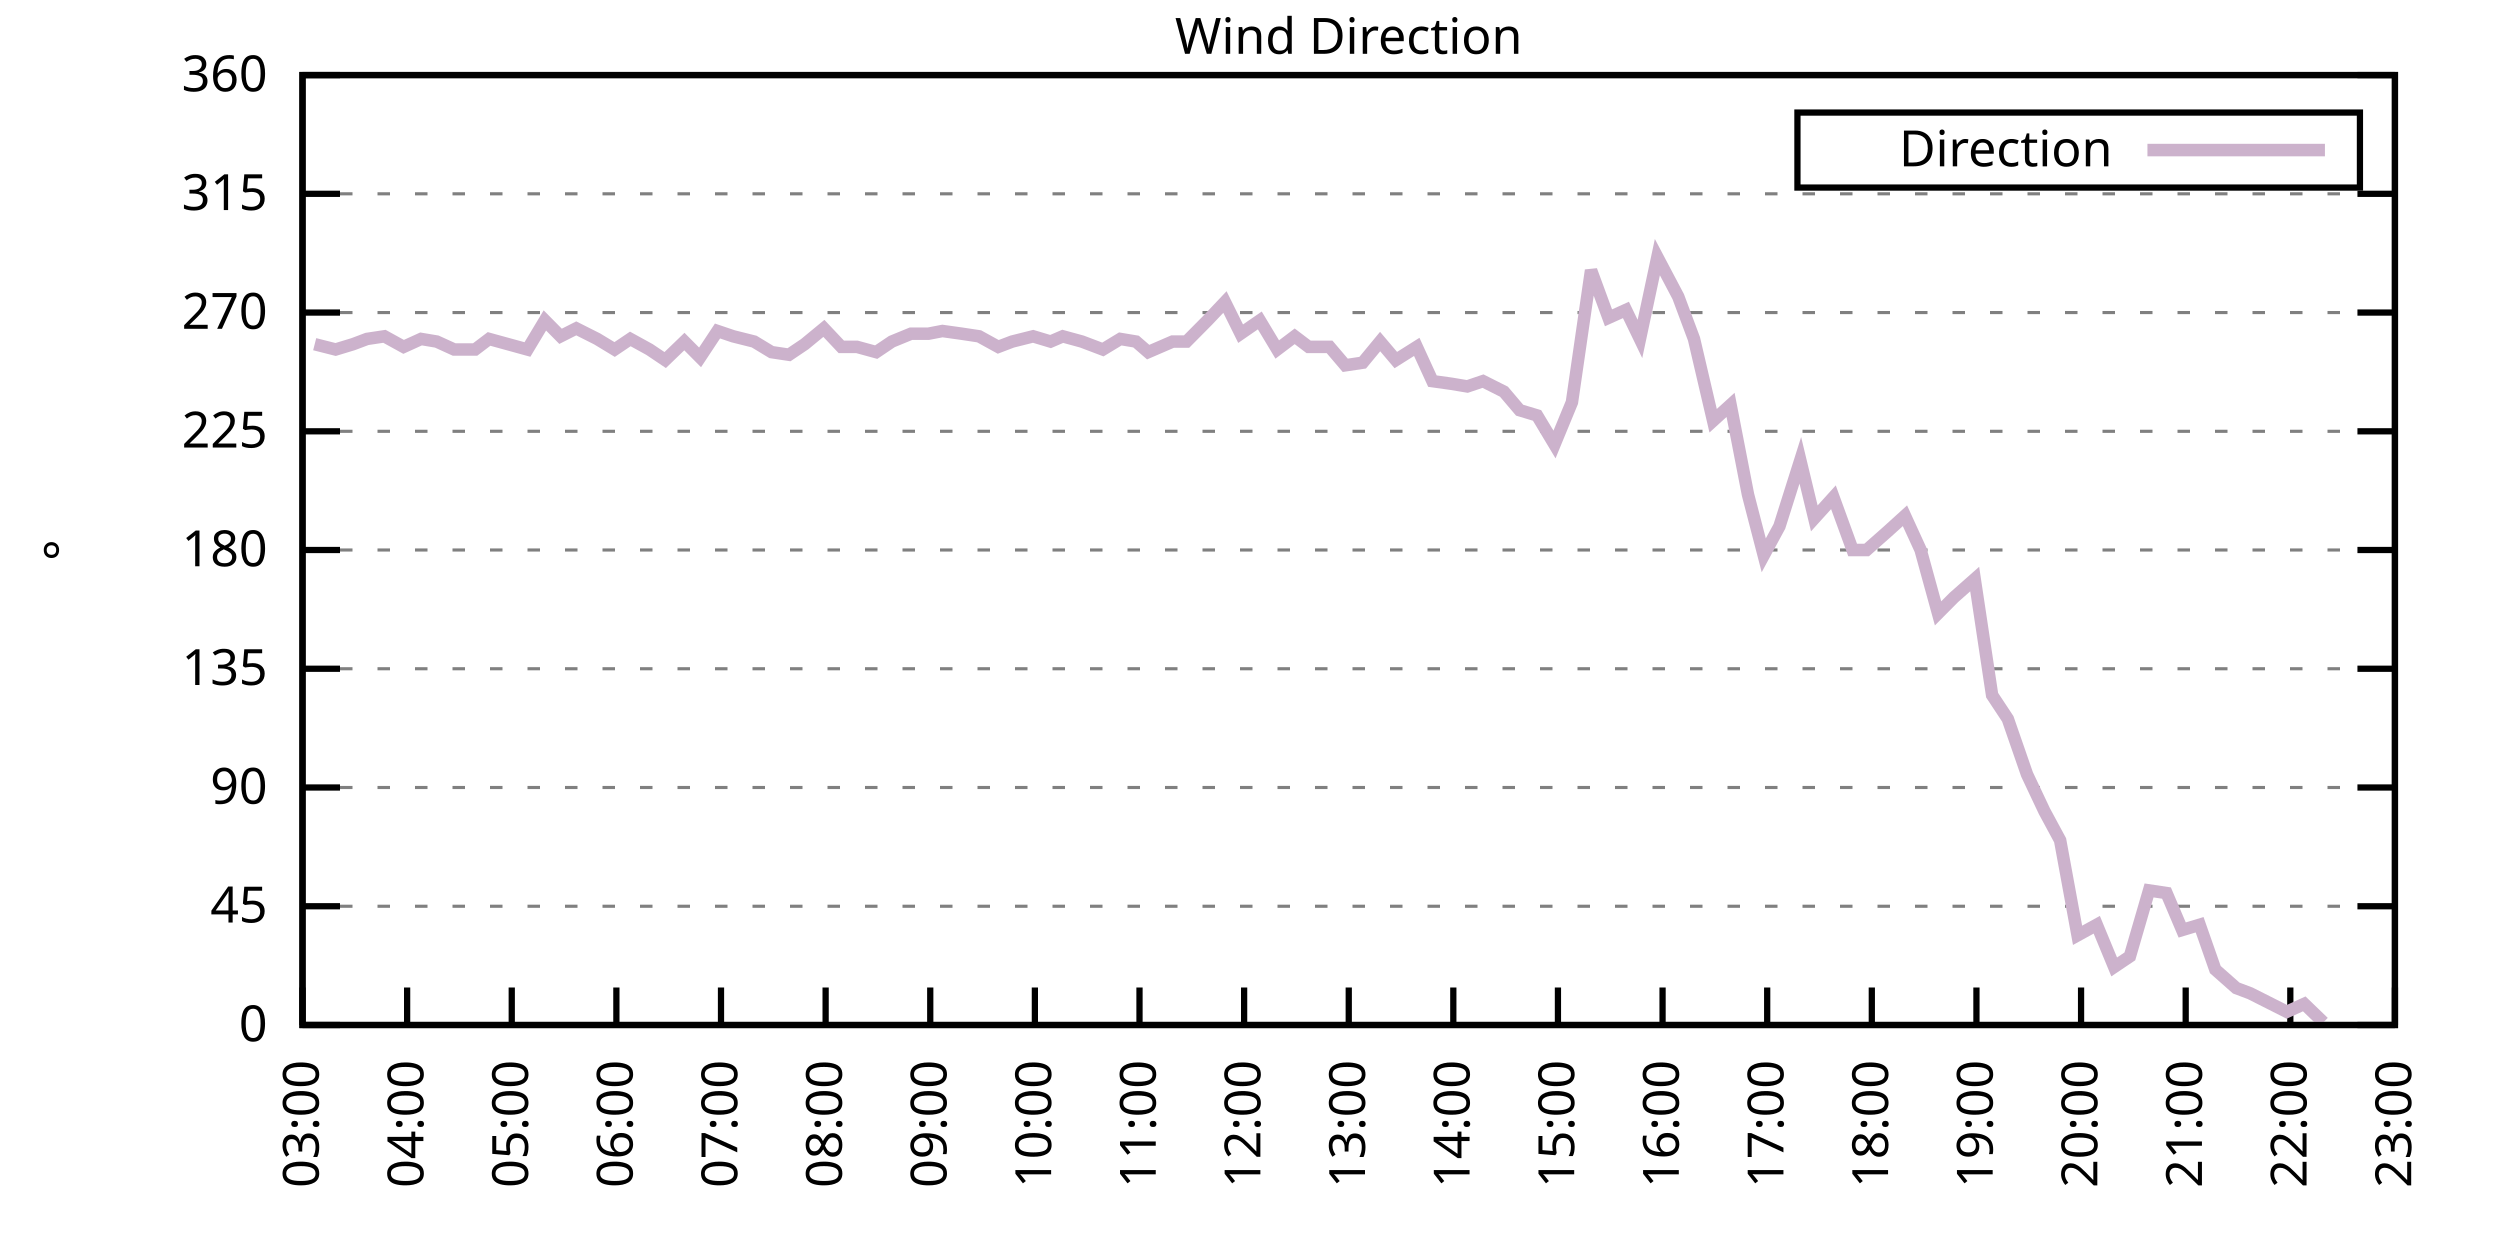
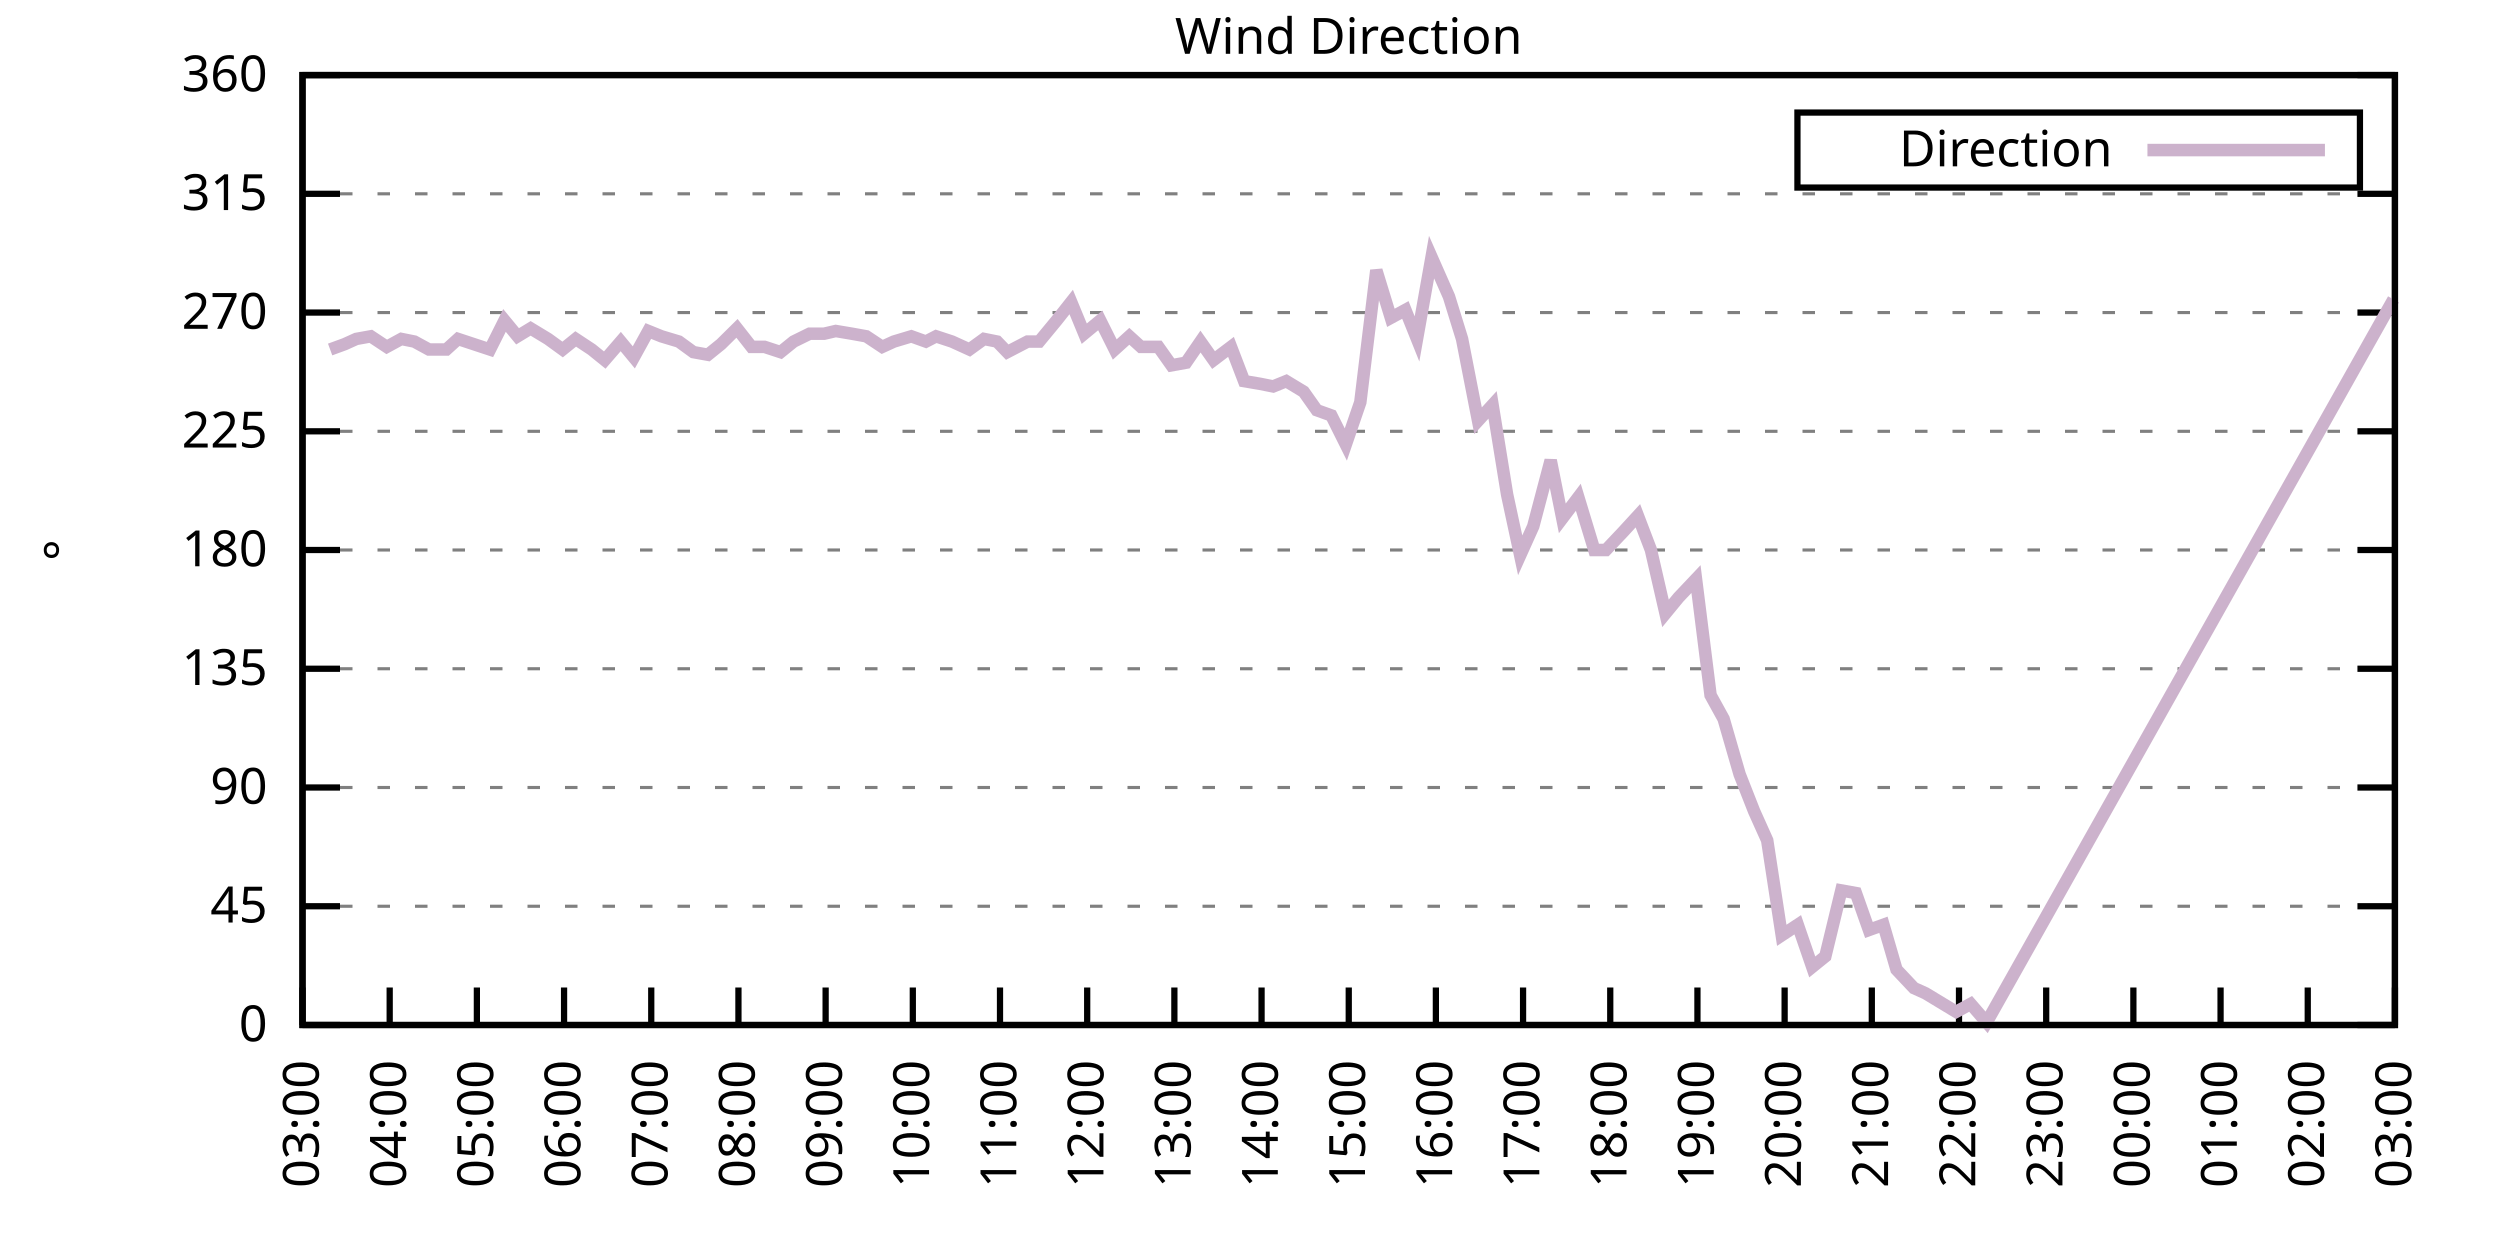
<svg xmlns="http://www.w3.org/2000/svg" xmlns:xlink="http://www.w3.org/1999/xlink" width="400" height="200" viewBox="0 0 400 200">
  <g id="gnuplot_canvas">
    <rect x="0" y="0" width="400" height="200" fill="none" />
    <defs>
      <circle id="gpDot" r="0.5" stroke-width="0.5" stroke="currentColor" />
      <path id="gpPt0" stroke-width="0.333" stroke="currentColor" d="M-1,0 h2 M0,-1 v2" />
      <path id="gpPt1" stroke-width="0.333" stroke="currentColor" d="M-1,-1 L1,1 M1,-1 L-1,1" />
      <path id="gpPt2" stroke-width="0.333" stroke="currentColor" d="M-1,0 L1,0 M0,-1 L0,1 M-1,-1 L1,1 M-1,1 L1,-1" />
      <rect id="gpPt3" stroke-width="0.333" stroke="currentColor" x="-1" y="-1" width="2" height="2" />
      <rect id="gpPt4" stroke-width="0.333" stroke="currentColor" fill="currentColor" x="-1" y="-1" width="2" height="2" />
      <circle id="gpPt5" stroke-width="0.333" stroke="currentColor" cx="0" cy="0" r="1" />
      <use xlink:href="#gpPt5" id="gpPt6" fill="currentColor" stroke="none" />
      <path id="gpPt7" stroke-width="0.333" stroke="currentColor" d="M0,-1.33 L-1.33,0.67 L1.33,0.67 z" />
      <use xlink:href="#gpPt7" id="gpPt8" fill="currentColor" stroke="none" />
      <use xlink:href="#gpPt7" id="gpPt9" stroke="currentColor" transform="rotate(180)" />
      <use xlink:href="#gpPt9" id="gpPt10" fill="currentColor" stroke="none" />
      <use xlink:href="#gpPt3" id="gpPt11" stroke="currentColor" transform="rotate(45)" />
      <use xlink:href="#gpPt11" id="gpPt12" fill="currentColor" stroke="none" />
      <path id="gpPt13" stroke-width="0.333" stroke="currentColor" d="M0,1.330 L1.265,0.411 L0.782,-1.067 L-0.782,-1.076 L-1.265,0.411 z" />
      <use xlink:href="#gpPt13" id="gpPt14" fill="currentColor" stroke="none" />
      <filter id="textbox" filterUnits="objectBoundingBox" x="0" y="0" height="1" width="1">
        <feFlood flood-color="white" flood-opacity="1" result="bgnd" />
        <feComposite in="SourceGraphic" in2="bgnd" operator="atop" />
      </filter>
      <filter id="greybox" filterUnits="objectBoundingBox" x="0" y="0" height="1" width="1">
        <feFlood flood-color="lightgrey" flood-opacity="1" result="grey" />
        <feComposite in="SourceGraphic" in2="grey" operator="atop" />
      </filter>
    </defs>
    <g fill="none" color="white" stroke="currentColor" stroke-width="1.00" stroke-linecap="butt" stroke-linejoin="miter">
</g>
    <g fill="none" color="black" stroke="currentColor" stroke-width="1.00" stroke-linecap="butt" stroke-linejoin="miter">
      <g stroke="none" shape-rendering="crispEdges">
        <polygon fill="rgb(255, 255, 255)" points="48.40,164.00 383.18,164.00 383.18,12.02 48.40,12.02 " />
      </g>
    </g>
    <g fill="none" color="black" stroke="currentColor" stroke-width="1.00" stroke-linecap="butt" stroke-linejoin="miter">
</g>
    <g fill="none" color="black" stroke="black" stroke-width="0.50" stroke-linecap="butt" stroke-linejoin="miter">
</g>
    <g fill="none" color="gray" stroke="currentColor" stroke-width="0.50" stroke-linecap="butt" stroke-linejoin="miter">
      <path stroke="gray" stroke-dasharray="2,4" class="gridline" d="M48.40,164.00 L383.19,164.00  " />
    </g>
    <g fill="none" color="gray" stroke="gray" stroke-width="1.00" stroke-linecap="butt" stroke-linejoin="miter">
</g>
    <g fill="none" color="black" stroke="currentColor" stroke-width="1.00" stroke-linecap="butt" stroke-linejoin="miter">
      <path stroke="black" d="M48.40,164.00 L54.40,164.00 M383.19,164.00 L377.19,164.00  " />
      <g transform="translate(42.80,166.60)" stroke="none" fill="black" font-family="Sans" font-size="8.00" text-anchor="end">
        <text>
          <tspan font-family="Sans"> 0</tspan>
        </text>
      </g>
    </g>
    <g fill="none" color="black" stroke="currentColor" stroke-width="1.00" stroke-linecap="butt" stroke-linejoin="miter">
</g>
    <g fill="none" color="black" stroke="black" stroke-width="0.50" stroke-linecap="butt" stroke-linejoin="miter">
</g>
    <g fill="none" color="gray" stroke="currentColor" stroke-width="0.50" stroke-linecap="butt" stroke-linejoin="miter">
      <path stroke="gray" stroke-dasharray="2,4" class="gridline" d="M48.40,145.00 L383.19,145.00  " />
    </g>
    <g fill="none" color="gray" stroke="gray" stroke-width="1.00" stroke-linecap="butt" stroke-linejoin="miter">
</g>
    <g fill="none" color="black" stroke="currentColor" stroke-width="1.00" stroke-linecap="butt" stroke-linejoin="miter">
      <path stroke="black" d="M48.40,145.00 L54.40,145.00 M383.19,145.00 L377.19,145.00  " />
      <g transform="translate(42.80,147.60)" stroke="none" fill="black" font-family="Sans" font-size="8.00" text-anchor="end">
        <text>
          <tspan font-family="Sans"> 45</tspan>
        </text>
      </g>
    </g>
    <g fill="none" color="black" stroke="currentColor" stroke-width="1.00" stroke-linecap="butt" stroke-linejoin="miter">
</g>
    <g fill="none" color="black" stroke="black" stroke-width="0.50" stroke-linecap="butt" stroke-linejoin="miter">
</g>
    <g fill="none" color="gray" stroke="currentColor" stroke-width="0.50" stroke-linecap="butt" stroke-linejoin="miter">
      <path stroke="gray" stroke-dasharray="2,4" class="gridline" d="M48.40,126.00 L383.19,126.00  " />
    </g>
    <g fill="none" color="gray" stroke="gray" stroke-width="1.00" stroke-linecap="butt" stroke-linejoin="miter">
</g>
    <g fill="none" color="black" stroke="currentColor" stroke-width="1.00" stroke-linecap="butt" stroke-linejoin="miter">
      <path stroke="black" d="M48.40,126.00 L54.40,126.00 M383.19,126.00 L377.19,126.00  " />
      <g transform="translate(42.80,128.60)" stroke="none" fill="black" font-family="Sans" font-size="8.00" text-anchor="end">
        <text>
          <tspan font-family="Sans"> 90</tspan>
        </text>
      </g>
    </g>
    <g fill="none" color="black" stroke="currentColor" stroke-width="1.00" stroke-linecap="butt" stroke-linejoin="miter">
</g>
    <g fill="none" color="black" stroke="black" stroke-width="0.50" stroke-linecap="butt" stroke-linejoin="miter">
</g>
    <g fill="none" color="gray" stroke="currentColor" stroke-width="0.50" stroke-linecap="butt" stroke-linejoin="miter">
      <path stroke="gray" stroke-dasharray="2,4" class="gridline" d="M48.40,107.00 L383.19,107.00  " />
    </g>
    <g fill="none" color="gray" stroke="gray" stroke-width="1.00" stroke-linecap="butt" stroke-linejoin="miter">
</g>
    <g fill="none" color="black" stroke="currentColor" stroke-width="1.00" stroke-linecap="butt" stroke-linejoin="miter">
      <path stroke="black" d="M48.40,107.00 L54.40,107.00 M383.19,107.00 L377.19,107.00  " />
      <g transform="translate(42.80,109.60)" stroke="none" fill="black" font-family="Sans" font-size="8.00" text-anchor="end">
        <text>
          <tspan font-family="Sans"> 135</tspan>
        </text>
      </g>
    </g>
    <g fill="none" color="black" stroke="currentColor" stroke-width="1.00" stroke-linecap="butt" stroke-linejoin="miter">
</g>
    <g fill="none" color="black" stroke="black" stroke-width="0.50" stroke-linecap="butt" stroke-linejoin="miter">
</g>
    <g fill="none" color="gray" stroke="currentColor" stroke-width="0.50" stroke-linecap="butt" stroke-linejoin="miter">
      <path stroke="gray" stroke-dasharray="2,4" class="gridline" d="M48.40,88.00 L383.19,88.00  " />
    </g>
    <g fill="none" color="gray" stroke="gray" stroke-width="1.00" stroke-linecap="butt" stroke-linejoin="miter">
</g>
    <g fill="none" color="black" stroke="currentColor" stroke-width="1.00" stroke-linecap="butt" stroke-linejoin="miter">
      <path stroke="black" d="M48.40,88.00 L54.40,88.00 M383.19,88.00 L377.19,88.00  " />
      <g transform="translate(42.80,90.60)" stroke="none" fill="black" font-family="Sans" font-size="8.00" text-anchor="end">
        <text>
          <tspan font-family="Sans"> 180</tspan>
        </text>
      </g>
    </g>
    <g fill="none" color="black" stroke="currentColor" stroke-width="1.00" stroke-linecap="butt" stroke-linejoin="miter">
</g>
    <g fill="none" color="black" stroke="black" stroke-width="0.50" stroke-linecap="butt" stroke-linejoin="miter">
</g>
    <g fill="none" color="gray" stroke="currentColor" stroke-width="0.50" stroke-linecap="butt" stroke-linejoin="miter">
      <path stroke="gray" stroke-dasharray="2,4" class="gridline" d="M48.40,69.01 L383.19,69.01  " />
    </g>
    <g fill="none" color="gray" stroke="gray" stroke-width="1.00" stroke-linecap="butt" stroke-linejoin="miter">
</g>
    <g fill="none" color="black" stroke="currentColor" stroke-width="1.00" stroke-linecap="butt" stroke-linejoin="miter">
      <path stroke="black" d="M48.40,69.01 L54.40,69.01 M383.19,69.01 L377.19,69.01  " />
      <g transform="translate(42.80,71.61)" stroke="none" fill="black" font-family="Sans" font-size="8.00" text-anchor="end">
        <text>
          <tspan font-family="Sans"> 225</tspan>
        </text>
      </g>
    </g>
    <g fill="none" color="black" stroke="currentColor" stroke-width="1.00" stroke-linecap="butt" stroke-linejoin="miter">
</g>
    <g fill="none" color="black" stroke="black" stroke-width="0.50" stroke-linecap="butt" stroke-linejoin="miter">
</g>
    <g fill="none" color="gray" stroke="currentColor" stroke-width="0.50" stroke-linecap="butt" stroke-linejoin="miter">
      <path stroke="gray" stroke-dasharray="2,4" class="gridline" d="M48.40,50.01 L383.19,50.01  " />
    </g>
    <g fill="none" color="gray" stroke="gray" stroke-width="1.00" stroke-linecap="butt" stroke-linejoin="miter">
</g>
    <g fill="none" color="black" stroke="currentColor" stroke-width="1.00" stroke-linecap="butt" stroke-linejoin="miter">
      <path stroke="black" d="M48.40,50.01 L54.40,50.01 M383.19,50.01 L377.19,50.01  " />
      <g transform="translate(42.80,52.61)" stroke="none" fill="black" font-family="Sans" font-size="8.00" text-anchor="end">
        <text>
          <tspan font-family="Sans"> 270</tspan>
        </text>
      </g>
    </g>
    <g fill="none" color="black" stroke="currentColor" stroke-width="1.00" stroke-linecap="butt" stroke-linejoin="miter">
</g>
    <g fill="none" color="black" stroke="black" stroke-width="0.50" stroke-linecap="butt" stroke-linejoin="miter">
</g>
    <g fill="none" color="gray" stroke="currentColor" stroke-width="0.50" stroke-linecap="butt" stroke-linejoin="miter">
      <path stroke="gray" stroke-dasharray="2,4" class="gridline" d="M48.40,31.01 L383.19,31.01  " />
    </g>
    <g fill="none" color="gray" stroke="gray" stroke-width="1.00" stroke-linecap="butt" stroke-linejoin="miter">
</g>
    <g fill="none" color="black" stroke="currentColor" stroke-width="1.00" stroke-linecap="butt" stroke-linejoin="miter">
      <path stroke="black" d="M48.40,31.01 L54.40,31.01 M383.19,31.01 L377.19,31.01  " />
      <g transform="translate(42.80,33.61)" stroke="none" fill="black" font-family="Sans" font-size="8.00" text-anchor="end">
        <text>
          <tspan font-family="Sans"> 315</tspan>
        </text>
      </g>
    </g>
    <g fill="none" color="black" stroke="currentColor" stroke-width="1.00" stroke-linecap="butt" stroke-linejoin="miter">
</g>
    <g fill="none" color="black" stroke="black" stroke-width="0.50" stroke-linecap="butt" stroke-linejoin="miter">
</g>
    <g fill="none" color="gray" stroke="currentColor" stroke-width="0.50" stroke-linecap="butt" stroke-linejoin="miter">
      <path stroke="gray" stroke-dasharray="2,4" class="gridline" d="M48.40,12.01 L383.19,12.01  " />
    </g>
    <g fill="none" color="gray" stroke="gray" stroke-width="1.00" stroke-linecap="butt" stroke-linejoin="miter">
</g>
    <g fill="none" color="black" stroke="currentColor" stroke-width="1.00" stroke-linecap="butt" stroke-linejoin="miter">
      <path stroke="black" d="M48.40,12.01 L54.40,12.01 M383.19,12.01 L377.19,12.01  " />
      <g transform="translate(42.80,14.61)" stroke="none" fill="black" font-family="Sans" font-size="8.00" text-anchor="end">
        <text>
          <tspan font-family="Sans"> 360</tspan>
        </text>
      </g>
    </g>
    <g fill="none" color="black" stroke="currentColor" stroke-width="1.00" stroke-linecap="butt" stroke-linejoin="miter">
      <path stroke="black" d="M48.40,164.00 L48.40,158.00  " />
      <g transform="translate(51.00,169.60) rotate(270.00)" stroke="none" fill="black" font-family="Sans" font-size="8.00" text-anchor="end">
        <text>
          <tspan font-family="Sans">03:00</tspan>
        </text>
      </g>
    </g>
    <g fill="none" color="black" stroke="currentColor" stroke-width="1.00" stroke-linecap="butt" stroke-linejoin="miter">
-       <path stroke="black" d="M65.14,164.00 L65.14,158.00  " />
-       <g transform="translate(67.74,169.60) rotate(270.00)" stroke="none" fill="black" font-family="Sans" font-size="8.00" text-anchor="end">
+       <path stroke="black" d="M62.35,164.00 L62.35,158.00  " />
+       <g transform="translate(64.95,169.60) rotate(270.00)" stroke="none" fill="black" font-family="Sans" font-size="8.00" text-anchor="end">
        <text>
          <tspan font-family="Sans">04:00</tspan>
        </text>
      </g>
    </g>
    <g fill="none" color="black" stroke="currentColor" stroke-width="1.00" stroke-linecap="butt" stroke-linejoin="miter">
-       <path stroke="black" d="M81.88,164.00 L81.88,158.00  " />
-       <g transform="translate(84.48,169.60) rotate(270.00)" stroke="none" fill="black" font-family="Sans" font-size="8.00" text-anchor="end">
+       <path stroke="black" d="M76.30,164.00 L76.30,158.00  " />
+       <g transform="translate(78.90,169.60) rotate(270.00)" stroke="none" fill="black" font-family="Sans" font-size="8.00" text-anchor="end">
        <text>
          <tspan font-family="Sans">05:00</tspan>
        </text>
      </g>
    </g>
    <g fill="none" color="black" stroke="currentColor" stroke-width="1.00" stroke-linecap="butt" stroke-linejoin="miter">
-       <path stroke="black" d="M98.62,164.00 L98.62,158.00  " />
-       <g transform="translate(101.22,169.60) rotate(270.00)" stroke="none" fill="black" font-family="Sans" font-size="8.00" text-anchor="end">
+       <path stroke="black" d="M90.25,164.00 L90.25,158.00  " />
+       <g transform="translate(92.85,169.60) rotate(270.00)" stroke="none" fill="black" font-family="Sans" font-size="8.00" text-anchor="end">
        <text>
          <tspan font-family="Sans">06:00</tspan>
        </text>
      </g>
    </g>
    <g fill="none" color="black" stroke="currentColor" stroke-width="1.00" stroke-linecap="butt" stroke-linejoin="miter">
-       <path stroke="black" d="M115.36,164.00 L115.36,158.00  " />
-       <g transform="translate(117.96,169.60) rotate(270.00)" stroke="none" fill="black" font-family="Sans" font-size="8.00" text-anchor="end">
+       <path stroke="black" d="M104.20,164.00 L104.20,158.00  " />
+       <g transform="translate(106.80,169.60) rotate(270.00)" stroke="none" fill="black" font-family="Sans" font-size="8.00" text-anchor="end">
        <text>
          <tspan font-family="Sans">07:00</tspan>
+         </text>
+       </g>
+     </g>
+     <g fill="none" color="black" stroke="currentColor" stroke-width="1.00" stroke-linecap="butt" stroke-linejoin="miter">
+       <path stroke="black" d="M118.15,164.00 L118.15,158.00  " />
+       <g transform="translate(120.75,169.60) rotate(270.00)" stroke="none" fill="black" font-family="Sans" font-size="8.00" text-anchor="end">
+         <text>
+           <tspan font-family="Sans">08:00</tspan>
        </text>
      </g>
    </g>
    <g fill="none" color="black" stroke="currentColor" stroke-width="1.00" stroke-linecap="butt" stroke-linejoin="miter">
      <path stroke="black" d="M132.10,164.00 L132.10,158.00  " />
      <g transform="translate(134.70,169.60) rotate(270.00)" stroke="none" fill="black" font-family="Sans" font-size="8.00" text-anchor="end">
        <text>
-           <tspan font-family="Sans">08:00</tspan>
-         </text>
-       </g>
-     </g>
-     <g fill="none" color="black" stroke="currentColor" stroke-width="1.00" stroke-linecap="butt" stroke-linejoin="miter">
-       <path stroke="black" d="M148.84,164.00 L148.84,158.00  " />
-       <g transform="translate(151.44,169.60) rotate(270.00)" stroke="none" fill="black" font-family="Sans" font-size="8.00" text-anchor="end">
-         <text>
          <tspan font-family="Sans">09:00</tspan>
        </text>
      </g>
    </g>
    <g fill="none" color="black" stroke="currentColor" stroke-width="1.00" stroke-linecap="butt" stroke-linejoin="miter">
-       <path stroke="black" d="M165.58,164.00 L165.58,158.00  " />
-       <g transform="translate(168.18,169.60) rotate(270.00)" stroke="none" fill="black" font-family="Sans" font-size="8.00" text-anchor="end">
+       <path stroke="black" d="M146.05,164.00 L146.05,158.00  " />
+       <g transform="translate(148.65,169.60) rotate(270.00)" stroke="none" fill="black" font-family="Sans" font-size="8.00" text-anchor="end">
        <text>
          <tspan font-family="Sans">10:00</tspan>
        </text>
      </g>
    </g>
    <g fill="none" color="black" stroke="currentColor" stroke-width="1.00" stroke-linecap="butt" stroke-linejoin="miter">
-       <path stroke="black" d="M182.32,164.00 L182.32,158.00  " />
-       <g transform="translate(184.92,169.60) rotate(270.00)" stroke="none" fill="black" font-family="Sans" font-size="8.00" text-anchor="end">
+       <path stroke="black" d="M160.00,164.00 L160.00,158.00  " />
+       <g transform="translate(162.60,169.60) rotate(270.00)" stroke="none" fill="black" font-family="Sans" font-size="8.00" text-anchor="end">
        <text>
          <tspan font-family="Sans">11:00</tspan>
        </text>
      </g>
    </g>
    <g fill="none" color="black" stroke="currentColor" stroke-width="1.00" stroke-linecap="butt" stroke-linejoin="miter">
-       <path stroke="black" d="M199.06,164.00 L199.06,158.00  " />
-       <g transform="translate(201.66,169.60) rotate(270.00)" stroke="none" fill="black" font-family="Sans" font-size="8.00" text-anchor="end">
+       <path stroke="black" d="M173.95,164.00 L173.95,158.00  " />
+       <g transform="translate(176.55,169.60) rotate(270.00)" stroke="none" fill="black" font-family="Sans" font-size="8.00" text-anchor="end">
        <text>
          <tspan font-family="Sans">12:00</tspan>
+         </text>
+       </g>
+     </g>
+     <g fill="none" color="black" stroke="currentColor" stroke-width="1.00" stroke-linecap="butt" stroke-linejoin="miter">
+       <path stroke="black" d="M187.90,164.00 L187.90,158.00  " />
+       <g transform="translate(190.50,169.60) rotate(270.00)" stroke="none" fill="black" font-family="Sans" font-size="8.00" text-anchor="end">
+         <text>
+           <tspan font-family="Sans">13:00</tspan>
+         </text>
+       </g>
+     </g>
+     <g fill="none" color="black" stroke="currentColor" stroke-width="1.00" stroke-linecap="butt" stroke-linejoin="miter">
+       <path stroke="black" d="M201.85,164.00 L201.85,158.00  " />
+       <g transform="translate(204.45,169.60) rotate(270.00)" stroke="none" fill="black" font-family="Sans" font-size="8.00" text-anchor="end">
+         <text>
+           <tspan font-family="Sans">14:00</tspan>
        </text>
      </g>
    </g>
    <g fill="none" color="black" stroke="currentColor" stroke-width="1.00" stroke-linecap="butt" stroke-linejoin="miter">
      <path stroke="black" d="M215.80,164.00 L215.80,158.00  " />
      <g transform="translate(218.40,169.60) rotate(270.00)" stroke="none" fill="black" font-family="Sans" font-size="8.00" text-anchor="end">
        <text>
-           <tspan font-family="Sans">13:00</tspan>
-         </text>
-       </g>
-     </g>
-     <g fill="none" color="black" stroke="currentColor" stroke-width="1.00" stroke-linecap="butt" stroke-linejoin="miter">
-       <path stroke="black" d="M232.53,164.00 L232.53,158.00  " />
-       <g transform="translate(235.13,169.60) rotate(270.00)" stroke="none" fill="black" font-family="Sans" font-size="8.00" text-anchor="end">
-         <text>
-           <tspan font-family="Sans">14:00</tspan>
-         </text>
-       </g>
-     </g>
-     <g fill="none" color="black" stroke="currentColor" stroke-width="1.00" stroke-linecap="butt" stroke-linejoin="miter">
-       <path stroke="black" d="M249.27,164.00 L249.27,158.00  " />
-       <g transform="translate(251.87,169.60) rotate(270.00)" stroke="none" fill="black" font-family="Sans" font-size="8.00" text-anchor="end">
-         <text>
          <tspan font-family="Sans">15:00</tspan>
        </text>
      </g>
    </g>
    <g fill="none" color="black" stroke="currentColor" stroke-width="1.00" stroke-linecap="butt" stroke-linejoin="miter">
-       <path stroke="black" d="M266.01,164.00 L266.01,158.00  " />
-       <g transform="translate(268.61,169.60) rotate(270.00)" stroke="none" fill="black" font-family="Sans" font-size="8.00" text-anchor="end">
+       <path stroke="black" d="M229.74,164.00 L229.74,158.00  " />
+       <g transform="translate(232.34,169.60) rotate(270.00)" stroke="none" fill="black" font-family="Sans" font-size="8.00" text-anchor="end">
        <text>
          <tspan font-family="Sans">16:00</tspan>
        </text>
      </g>
    </g>
    <g fill="none" color="black" stroke="currentColor" stroke-width="1.00" stroke-linecap="butt" stroke-linejoin="miter">
-       <path stroke="black" d="M282.75,164.00 L282.75,158.00  " />
-       <g transform="translate(285.35,169.60) rotate(270.00)" stroke="none" fill="black" font-family="Sans" font-size="8.00" text-anchor="end">
+       <path stroke="black" d="M243.69,164.00 L243.69,158.00  " />
+       <g transform="translate(246.29,169.60) rotate(270.00)" stroke="none" fill="black" font-family="Sans" font-size="8.00" text-anchor="end">
        <text>
          <tspan font-family="Sans">17:00</tspan>
+         </text>
+       </g>
+     </g>
+     <g fill="none" color="black" stroke="currentColor" stroke-width="1.00" stroke-linecap="butt" stroke-linejoin="miter">
+       <path stroke="black" d="M257.64,164.00 L257.64,158.00  " />
+       <g transform="translate(260.24,169.60) rotate(270.00)" stroke="none" fill="black" font-family="Sans" font-size="8.00" text-anchor="end">
+         <text>
+           <tspan font-family="Sans">18:00</tspan>
+         </text>
+       </g>
+     </g>
+     <g fill="none" color="black" stroke="currentColor" stroke-width="1.00" stroke-linecap="butt" stroke-linejoin="miter">
+       <path stroke="black" d="M271.59,164.00 L271.59,158.00  " />
+       <g transform="translate(274.19,169.60) rotate(270.00)" stroke="none" fill="black" font-family="Sans" font-size="8.00" text-anchor="end">
+         <text>
+           <tspan font-family="Sans">19:00</tspan>
+         </text>
+       </g>
+     </g>
+     <g fill="none" color="black" stroke="currentColor" stroke-width="1.00" stroke-linecap="butt" stroke-linejoin="miter">
+       <path stroke="black" d="M285.54,164.00 L285.54,158.00  " />
+       <g transform="translate(288.14,169.60) rotate(270.00)" stroke="none" fill="black" font-family="Sans" font-size="8.00" text-anchor="end">
+         <text>
+           <tspan font-family="Sans">20:00</tspan>
        </text>
      </g>
    </g>
    <g fill="none" color="black" stroke="currentColor" stroke-width="1.00" stroke-linecap="butt" stroke-linejoin="miter">
      <path stroke="black" d="M299.49,164.00 L299.49,158.00  " />
      <g transform="translate(302.09,169.60) rotate(270.00)" stroke="none" fill="black" font-family="Sans" font-size="8.00" text-anchor="end">
        <text>
-           <tspan font-family="Sans">18:00</tspan>
-         </text>
-       </g>
-     </g>
-     <g fill="none" color="black" stroke="currentColor" stroke-width="1.00" stroke-linecap="butt" stroke-linejoin="miter">
-       <path stroke="black" d="M316.23,164.00 L316.23,158.00  " />
-       <g transform="translate(318.83,169.60) rotate(270.00)" stroke="none" fill="black" font-family="Sans" font-size="8.00" text-anchor="end">
-         <text>
-           <tspan font-family="Sans">19:00</tspan>
-         </text>
-       </g>
-     </g>
-     <g fill="none" color="black" stroke="currentColor" stroke-width="1.00" stroke-linecap="butt" stroke-linejoin="miter">
-       <path stroke="black" d="M332.97,164.00 L332.97,158.00  " />
-       <g transform="translate(335.57,169.60) rotate(270.00)" stroke="none" fill="black" font-family="Sans" font-size="8.00" text-anchor="end">
-         <text>
-           <tspan font-family="Sans">20:00</tspan>
-         </text>
-       </g>
-     </g>
-     <g fill="none" color="black" stroke="currentColor" stroke-width="1.00" stroke-linecap="butt" stroke-linejoin="miter">
-       <path stroke="black" d="M349.71,164.00 L349.71,158.00  " />
-       <g transform="translate(352.31,169.60) rotate(270.00)" stroke="none" fill="black" font-family="Sans" font-size="8.00" text-anchor="end">
-         <text>
          <tspan font-family="Sans">21:00</tspan>
        </text>
      </g>
    </g>
    <g fill="none" color="black" stroke="currentColor" stroke-width="1.00" stroke-linecap="butt" stroke-linejoin="miter">
-       <path stroke="black" d="M366.45,164.00 L366.45,158.00  " />
-       <g transform="translate(369.05,169.60) rotate(270.00)" stroke="none" fill="black" font-family="Sans" font-size="8.00" text-anchor="end">
+       <path stroke="black" d="M313.44,164.00 L313.44,158.00  " />
+       <g transform="translate(316.04,169.60) rotate(270.00)" stroke="none" fill="black" font-family="Sans" font-size="8.00" text-anchor="end">
        <text>
          <tspan font-family="Sans">22:00</tspan>
+         </text>
+       </g>
+     </g>
+     <g fill="none" color="black" stroke="currentColor" stroke-width="1.00" stroke-linecap="butt" stroke-linejoin="miter">
+       <path stroke="black" d="M327.39,164.00 L327.39,158.00  " />
+       <g transform="translate(329.99,169.60) rotate(270.00)" stroke="none" fill="black" font-family="Sans" font-size="8.00" text-anchor="end">
+         <text>
+           <tspan font-family="Sans">23:00</tspan>
+         </text>
+       </g>
+     </g>
+     <g fill="none" color="black" stroke="currentColor" stroke-width="1.00" stroke-linecap="butt" stroke-linejoin="miter">
+       <path stroke="black" d="M341.34,164.00 L341.34,158.00  " />
+       <g transform="translate(343.94,169.60) rotate(270.00)" stroke="none" fill="black" font-family="Sans" font-size="8.00" text-anchor="end">
+         <text>
+           <tspan font-family="Sans">00:00</tspan>
+         </text>
+       </g>
+     </g>
+     <g fill="none" color="black" stroke="currentColor" stroke-width="1.00" stroke-linecap="butt" stroke-linejoin="miter">
+       <path stroke="black" d="M355.29,164.00 L355.29,158.00  " />
+       <g transform="translate(357.89,169.60) rotate(270.00)" stroke="none" fill="black" font-family="Sans" font-size="8.00" text-anchor="end">
+         <text>
+           <tspan font-family="Sans">01:00</tspan>
+         </text>
+       </g>
+     </g>
+     <g fill="none" color="black" stroke="currentColor" stroke-width="1.00" stroke-linecap="butt" stroke-linejoin="miter">
+       <path stroke="black" d="M369.24,164.00 L369.24,158.00  " />
+       <g transform="translate(371.84,169.60) rotate(270.00)" stroke="none" fill="black" font-family="Sans" font-size="8.00" text-anchor="end">
+         <text>
+           <tspan font-family="Sans">02:00</tspan>
        </text>
      </g>
    </g>
    <g fill="none" color="black" stroke="currentColor" stroke-width="1.00" stroke-linecap="butt" stroke-linejoin="miter">
      <path stroke="black" d="M383.19,164.00 L383.19,158.00  " />
      <g transform="translate(385.79,169.60) rotate(270.00)" stroke="none" fill="black" font-family="Sans" font-size="8.00" text-anchor="end">
        <text>
-           <tspan font-family="Sans">23:00</tspan>
+           <tspan font-family="Sans">03:00</tspan>
        </text>
      </g>
    </g>
    <g fill="none" color="black" stroke="currentColor" stroke-width="1.00" stroke-linecap="butt" stroke-linejoin="miter">
</g>
    <g fill="none" color="black" stroke="currentColor" stroke-width="1.00" stroke-linecap="butt" stroke-linejoin="miter">
      <path stroke="black" d="M48.40,12.01 L48.40,164.00 L383.19,164.00 L383.19,12.01 L48.40,12.01 Z  " />
    </g>
    <g fill="none" color="black" stroke="currentColor" stroke-width="1.00" stroke-linecap="butt" stroke-linejoin="miter">
</g>
    <g fill="none" color="black" stroke="currentColor" stroke-width="1.00" stroke-linecap="butt" stroke-linejoin="miter">
      <path stroke="black" d="M287.59,30.01 L287.59,18.01 L377.59,18.01 L377.59,30.01 L287.59,30.01 Z  " />
    </g>
    <g id="Wind_direction_plot_1">
      <g fill="none" color="white" stroke="black" stroke-width="2.00" stroke-linecap="butt" stroke-linejoin="miter">
</g>
      <g fill="none" color="black" stroke="currentColor" stroke-width="2.00" stroke-linecap="butt" stroke-linejoin="miter">
        <g transform="translate(337.99,26.61)" stroke="none" fill="black" font-family="Sans" font-size="8.00" text-anchor="end">
          <text>
            <tspan font-family="Sans">Direction</tspan>
          </text>
        </g>
      </g>
      <g fill="none" color="black" stroke="currentColor" stroke-width="2.00" stroke-linecap="butt" stroke-linejoin="miter">
-         <path stroke="rgb(204, 178, 204)" d="M343.59,24.01 L371.99,24.01 M50.35,55.07 L53.70,55.92 L56.49,55.07 L58.72,54.23 L61.51,53.81 L64.58,55.50   L67.37,54.23 L69.88,54.65 L72.67,55.92 L76.02,55.92 L78.25,54.23 L84.39,55.92 L87.18,51.27 L89.69,53.81   L92.20,52.54 L95.55,54.23 L98.34,55.92 L100.85,54.23 L103.92,55.92 L106.43,57.61 L109.50,54.65 L112.01,57.18   L114.80,52.96 L117.31,53.81 L120.66,54.65 L123.45,56.34 L126.24,56.76 L128.75,55.07 L131.82,52.54 L134.61,55.50   L137.12,55.50 L140.19,56.34 L142.70,54.65 L145.77,53.39 L148.56,53.39 L150.79,52.96 L153.86,53.39 L156.65,53.81   L159.72,55.50 L161.95,54.65 L165.30,53.81 L168.09,54.65 L170.04,53.81 L173.11,54.65 L176.46,55.92 L179.25,54.23   L181.76,54.65 L183.71,56.34 L187.62,54.65 L189.85,54.65 L193.20,51.27 L195.99,48.32 L198.50,53.39 L201.57,51.27   L204.36,55.92 L207.15,53.81 L209.38,55.50 L212.73,55.50 L215.24,58.45 L218.03,58.03 L220.82,54.65 L223.33,57.61   L226.68,55.50 L229.19,60.98 L232.26,61.41 L234.77,61.83 L237.28,60.98 L240.63,62.67 L243.14,65.63 L245.93,66.47   L248.72,71.12 L251.51,64.36 L254.57,43.25 L257.36,50.85 L260.15,49.59 L262.39,54.23 L265.18,41.14 L268.52,47.47   L271.04,54.23 L274.10,67.32 L276.89,64.78 L279.68,79.14 L282.20,88.85 L284.71,84.21 L288.05,73.65 L290.29,82.94   L293.35,79.56 L296.42,88.00 L298.66,88.00 L302.00,85.05 L304.79,82.52 L307.30,88.00 L310.09,98.14 L312.61,95.60   L315.95,92.65 L318.74,111.23 L321.25,115.03 L324.32,123.89 L327.11,129.80 L329.62,134.45 L332.41,149.65 L335.48,147.96   L338.27,154.71 L340.78,153.02 L343.85,142.47 L346.64,142.89 L349.15,148.80 L351.94,147.96 L354.45,155.13 L357.80,158.09   L360.03,158.93 L363.38,160.62 L365.89,161.89 L368.68,160.62 L371.75,163.58  " />
+         <path stroke="rgb(204, 178, 204)" d="M343.59,24.01 L371.99,24.01 M52.82,55.92 L55.14,55.07 L57.00,54.23 L59.33,53.81 L61.88,55.50 L64.21,54.23   L66.30,54.65 L68.63,55.92 L71.42,55.92 L73.28,54.23 L78.39,55.92 L80.72,51.27 L82.81,53.81 L84.90,52.54   L87.69,54.23 L90.02,55.92 L92.11,54.23 L94.67,55.92 L96.76,57.61 L99.32,54.65 L101.41,57.18 L103.73,52.96   L105.83,53.81 L108.62,54.65 L110.94,56.34 L113.27,56.76 L115.36,55.07 L117.92,52.54 L120.24,55.50 L122.33,55.50   L124.89,56.34 L126.98,54.65 L129.54,53.39 L131.87,53.39 L133.72,52.96 L136.28,53.39 L138.61,53.81 L141.16,55.50   L143.02,54.65 L145.81,53.81 L148.14,54.65 L149.77,53.81 L152.32,54.65 L155.11,55.92 L157.44,54.23 L159.53,54.65   L161.16,56.34 L164.41,54.65 L166.27,54.65 L169.06,51.27 L171.39,48.32 L173.48,53.39 L176.04,51.27 L178.36,55.92   L180.69,53.81 L182.55,55.50 L185.34,55.50 L187.43,58.45 L189.76,58.03 L192.08,54.65 L194.17,57.61 L196.96,55.50   L199.06,60.98 L201.61,61.41 L203.71,61.83 L205.80,60.98 L208.59,62.67 L210.68,65.63 L213.01,66.47 L215.33,71.12   L217.65,64.36 L220.21,43.25 L222.54,50.85 L224.86,49.59 L226.72,54.23 L229.05,41.14 L231.84,47.47 L233.93,54.23   L236.49,67.32 L238.81,64.78 L241.14,79.14 L243.23,88.85 L245.32,84.21 L248.11,73.65 L249.97,82.94 L252.53,79.56   L255.09,88.00 L256.95,88.00 L259.74,85.05 L262.06,82.52 L264.15,88.00 L266.48,98.14 L268.57,95.60 L271.36,92.65   L273.69,111.23 L275.78,115.03 L278.34,123.89 L280.66,129.80 L282.75,134.45 L285.08,149.65 L287.64,147.96 L289.96,154.71   L292.05,153.02 L294.61,142.47 L296.94,142.89 L299.03,148.80 L301.35,147.96 L303.44,155.13 L306.23,158.09 L308.09,158.93   L310.88,160.62 L312.98,161.89 L315.30,160.62 L317.86,163.58 L382.96,47.90  " />
      </g>
    </g>
    <g fill="none" color="black" stroke="currentColor" stroke-width="2.00" stroke-linecap="butt" stroke-linejoin="miter">
</g>
    <g fill="none" color="black" stroke="black" stroke-width="1.00" stroke-linecap="butt" stroke-linejoin="miter">
</g>
    <g fill="none" color="black" stroke="currentColor" stroke-width="1.00" stroke-linecap="butt" stroke-linejoin="miter">
      <path stroke="black" d="M48.40,12.01 L48.40,164.00 L383.19,164.00 L383.19,12.01 L48.40,12.01 Z  " />
      <g transform="translate(12.80,88.01) rotate(270.00)" stroke="none" fill="black" font-family="Sans" font-size="8.00" text-anchor="middle">
        <text>
          <tspan font-family="Sans">°</tspan>
        </text>
      </g>
    </g>
    <g fill="none" color="black" stroke="currentColor" stroke-width="1.00" stroke-linecap="butt" stroke-linejoin="miter">
</g>
    <g fill="none" color="black" stroke="currentColor" stroke-width="1.00" stroke-linecap="butt" stroke-linejoin="miter">
      <g transform="translate(215.79,8.61)" stroke="none" fill="black" font-family="Sans" font-size="8.00" text-anchor="middle">
        <text>
          <tspan font-family="Sans">Wind Direction</tspan>
        </text>
      </g>
    </g>
    <g fill="none" color="black" stroke="currentColor" stroke-width="1.00" stroke-linecap="butt" stroke-linejoin="miter">
</g>
  </g>
</svg>
